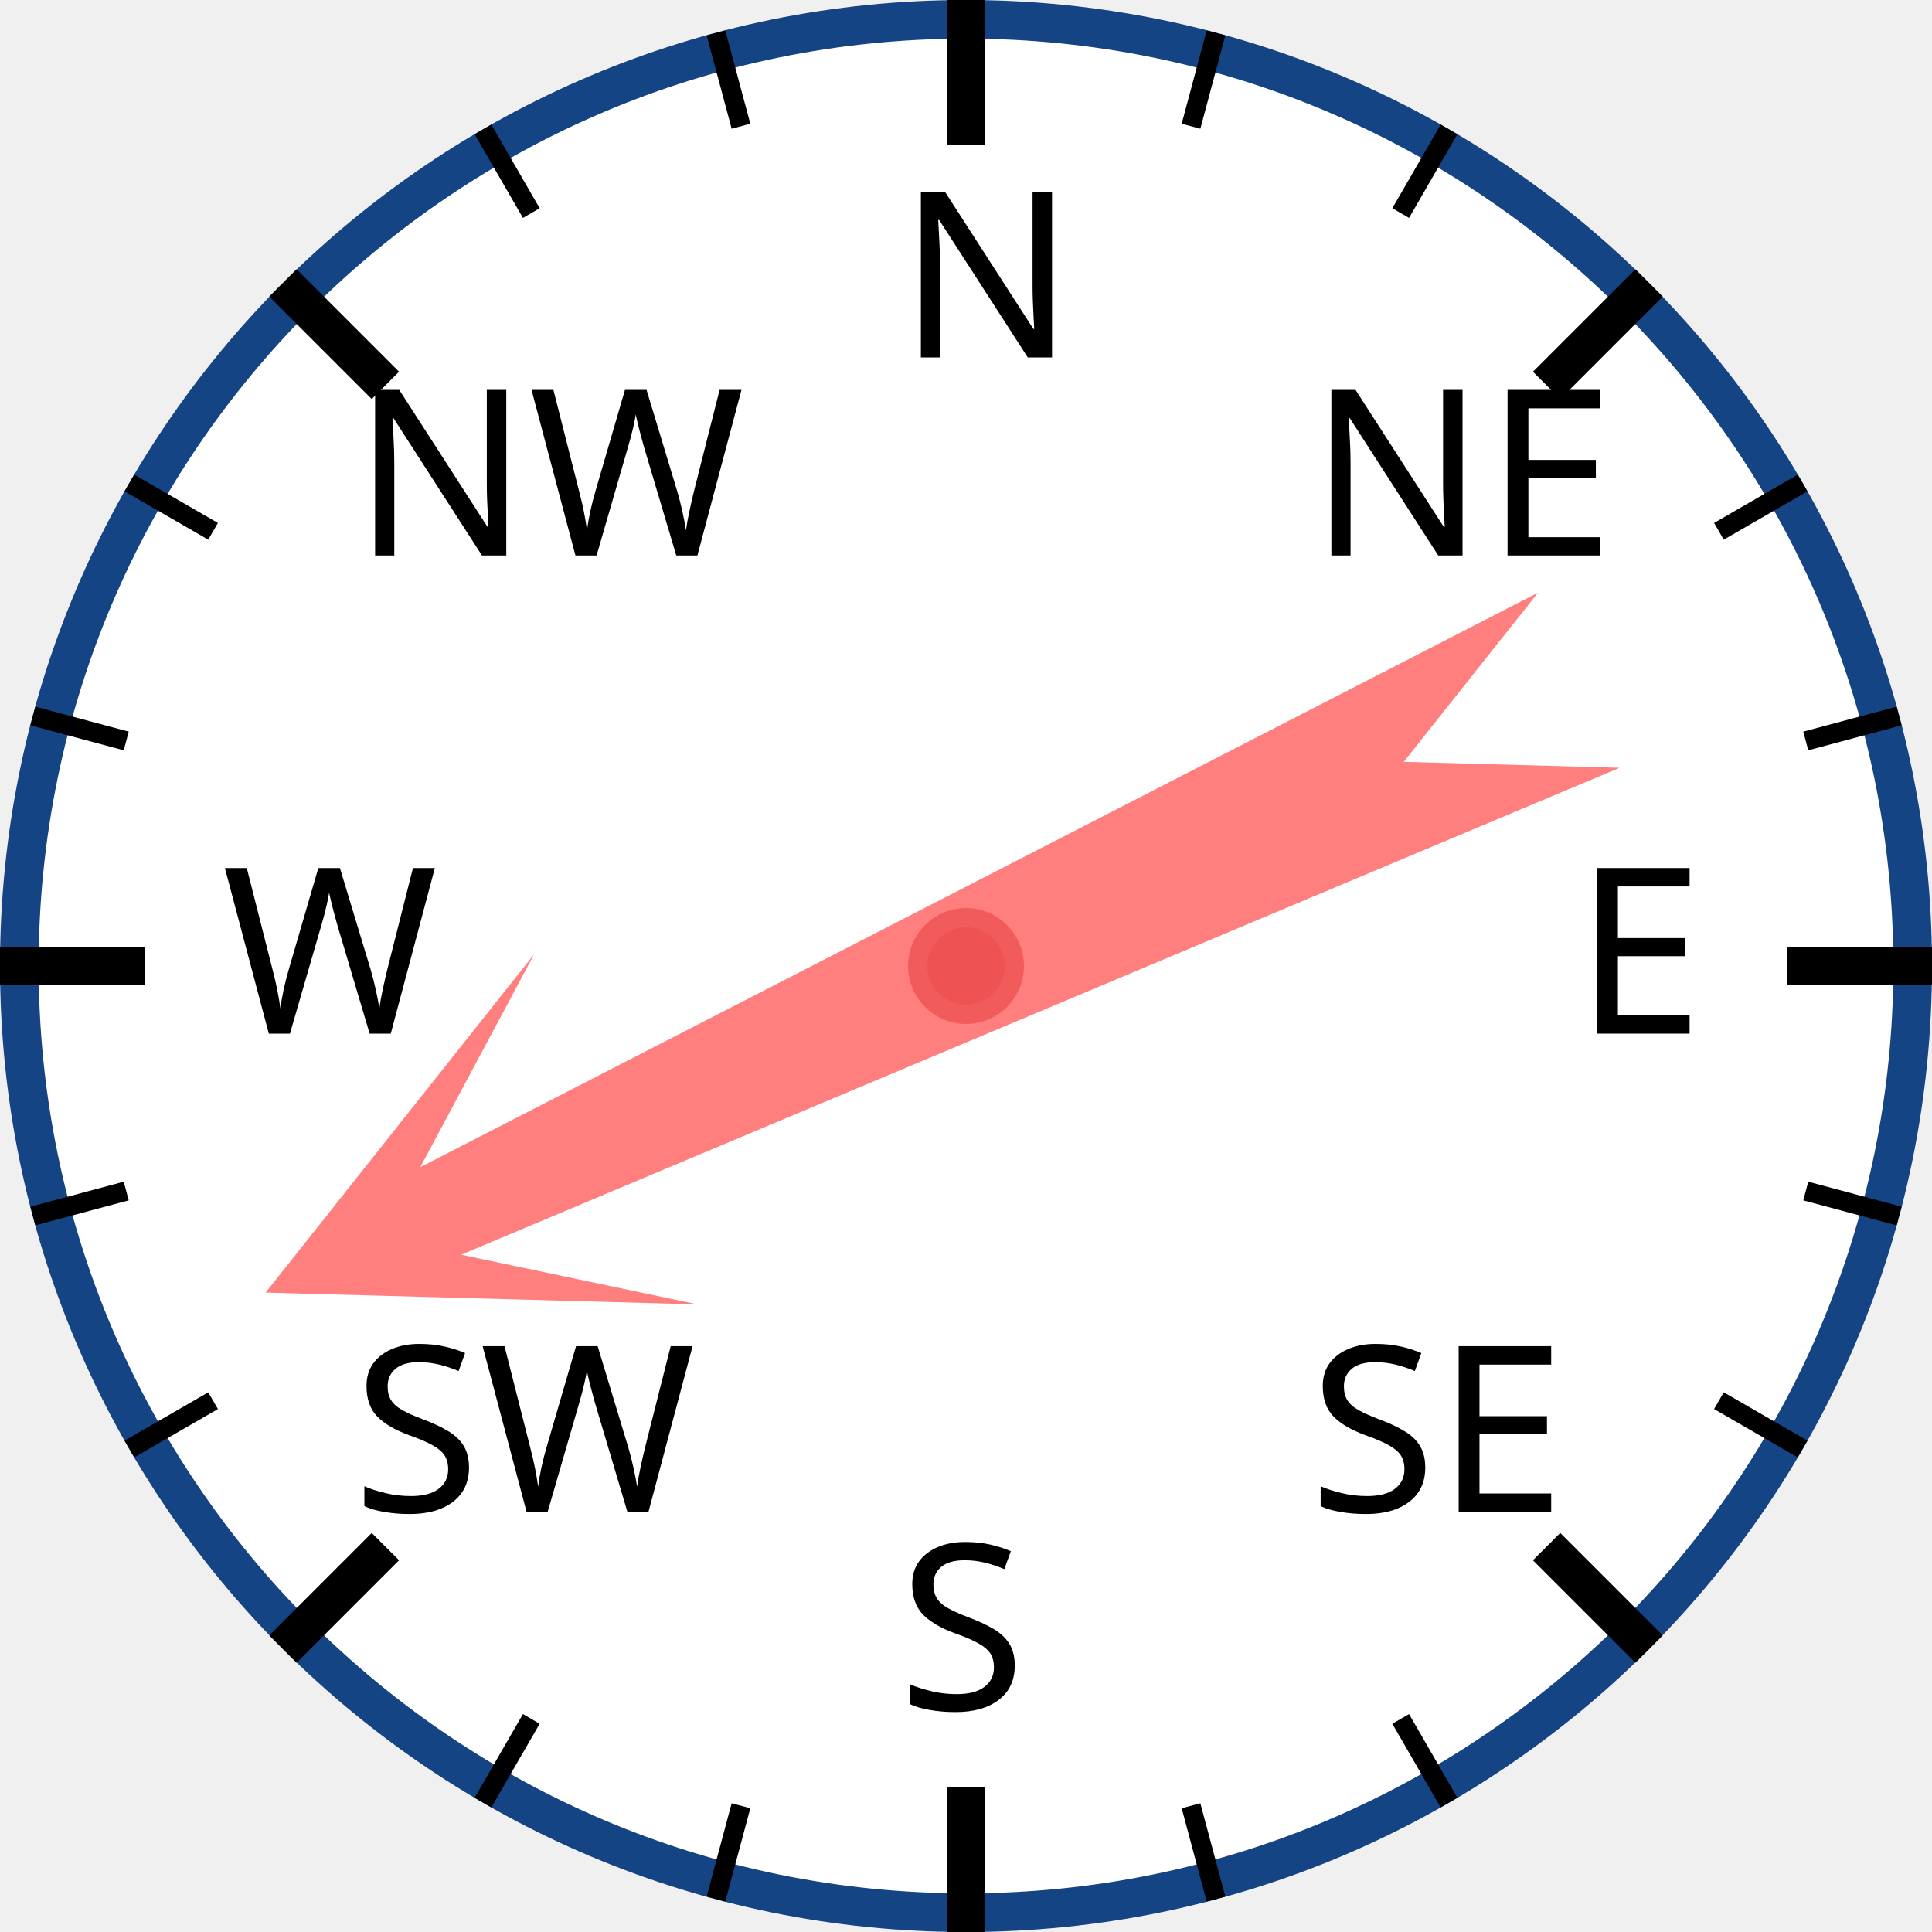
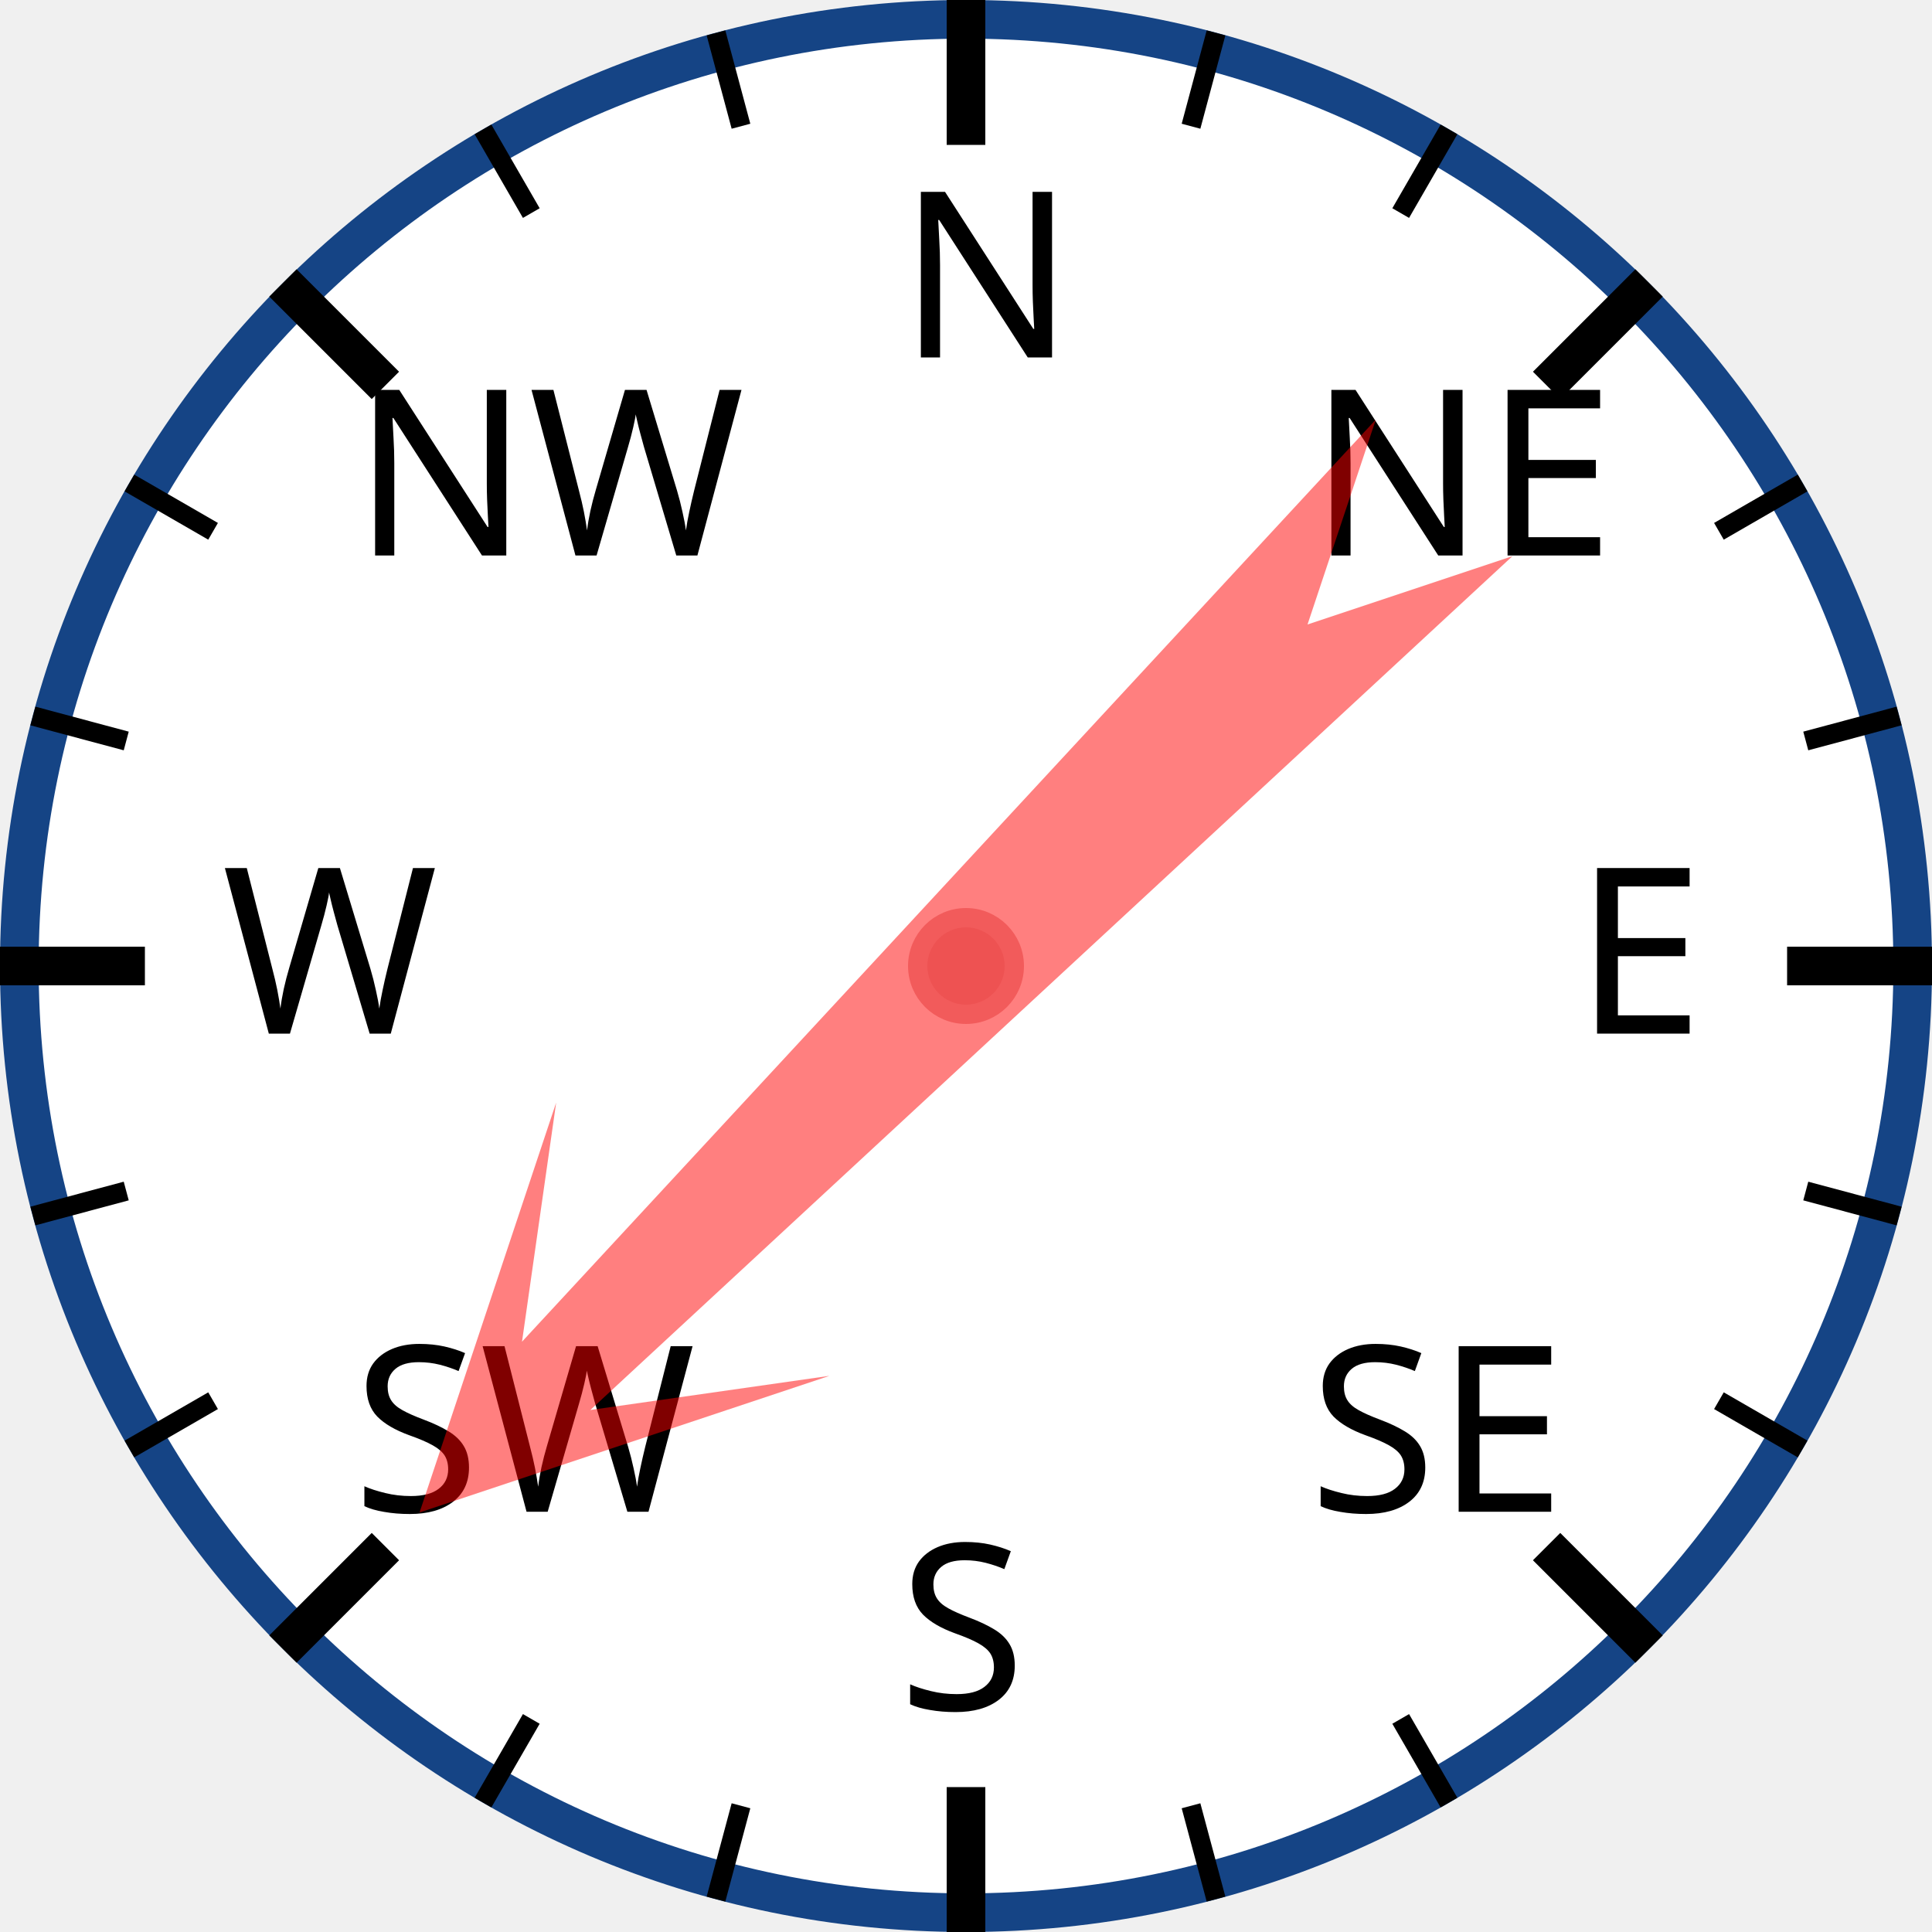
<svg xmlns="http://www.w3.org/2000/svg" width="120px" height="120px" viewBox="0 0 200 200">
  <circle cx="100" cy="100" r="98" style="fill: white; stroke: #154485; stroke-width: 4;" />
  <text x="93.0" y="37.0" style="font-family: sans-serif; font-size: 18pt;">N</text>
  <line x1="100.0" y1="0.0" x2="100.0" y2="15.0" style="stroke: black; stroke-width: 4;" />
  <line x1="74.118" y1="3.407" x2="76.706" y2="13.067" style="stroke: black; stroke-width: 2;" />
  <line x1="50" y1="13.397" x2="55" y2="22.058" style="stroke: black; stroke-width: 2;" />
  <text x="36.503" y="57.503" style="font-family: sans-serif; font-size: 18pt;">NW</text>
  <line x1="29.289" y1="29.289" x2="39.896" y2="39.896" style="stroke: black; stroke-width: 4;" />
  <line x1="13.397" y1="50" x2="22.058" y2="55" style="stroke: black; stroke-width: 2;" />
  <line x1="3.407" y1="74.118" x2="13.067" y2="76.706" style="stroke: black; stroke-width: 2;" />
  <text x="23.0" y="107.0" style="font-family: sans-serif; font-size: 18pt;">W</text>
  <line x1="0.0" y1="100.0" x2="15.0" y2="100.0" style="stroke: black; stroke-width: 4;" />
  <line x1="3.407" y1="125.882" x2="13.067" y2="123.294" style="stroke: black; stroke-width: 2;" />
  <line x1="13.397" y1="150" x2="22.058" y2="145" style="stroke: black; stroke-width: 2;" />
  <text x="36.503" y="156.497" style="font-family: sans-serif; font-size: 18pt;">SW</text>
  <line x1="29.289" y1="170.711" x2="39.896" y2="160.104" style="stroke: black; stroke-width: 4;" />
  <line x1="50" y1="186.603" x2="55" y2="177.942" style="stroke: black; stroke-width: 2;" />
  <line x1="74.118" y1="196.593" x2="76.706" y2="186.933" style="stroke: black; stroke-width: 2;" />
  <text x="93" y="177.0" style="font-family: sans-serif; font-size: 18pt;">S</text>
  <line x1="100" y1="200.0" x2="100" y2="185.0" style="stroke: black; stroke-width: 4;" />
  <line x1="125.882" y1="196.593" x2="123.294" y2="186.933" style="stroke: black; stroke-width: 2;" />
  <line x1="150.0" y1="186.603" x2="145.0" y2="177.942" style="stroke: black; stroke-width: 2;" />
  <text x="135.497" y="156.497" style="font-family: sans-serif; font-size: 18pt;">SE</text>
  <line x1="170.711" y1="170.711" x2="160.104" y2="160.104" style="stroke: black; stroke-width: 4;" />
  <line x1="186.603" y1="150" x2="177.942" y2="145" style="stroke: black; stroke-width: 2;" />
  <line x1="196.593" y1="125.882" x2="186.933" y2="123.294" style="stroke: black; stroke-width: 2;" />
  <text x="163.0" y="107" style="font-family: sans-serif; font-size: 18pt;">E</text>
  <line x1="200.0" y1="100" x2="185.0" y2="100" style="stroke: black; stroke-width: 4;" />
  <line x1="196.593" y1="74.118" x2="186.933" y2="76.706" style="stroke: black; stroke-width: 2;" />
  <line x1="186.603" y1="50" x2="177.942" y2="55" style="stroke: black; stroke-width: 2;" />
  <text x="135.497" y="57.503" style="font-family: sans-serif; font-size: 18pt;">NE</text>
  <line x1="170.711" y1="29.289" x2="160.104" y2="39.896" style="stroke: black; stroke-width: 4;" />
  <line x1="150" y1="13.397" x2="145" y2="22.058" style="stroke: black; stroke-width: 2;" />
  <line x1="125.882" y1="3.407" x2="123.294" y2="13.067" style="stroke: black; stroke-width: 2;" />
-   <polygon points="100 20 120 60 105 40 110 170 100 150 90 170 95 40 80 60" style="fill: red; fill-opacity: 0.5;" transform="rotate(245,100,100)" />
+   <polygon points="100 20 120 60 105 40 110 170 100 150 90 170 95 40 80 60" style="fill: red; fill-opacity: 0.5;" transform="rotate(225,100,100)" />
  <circle cx="100" cy="100" r="5" style="fill: #EE5252; stroke: #F25B5B; stroke-width: 2;" />
</svg>
